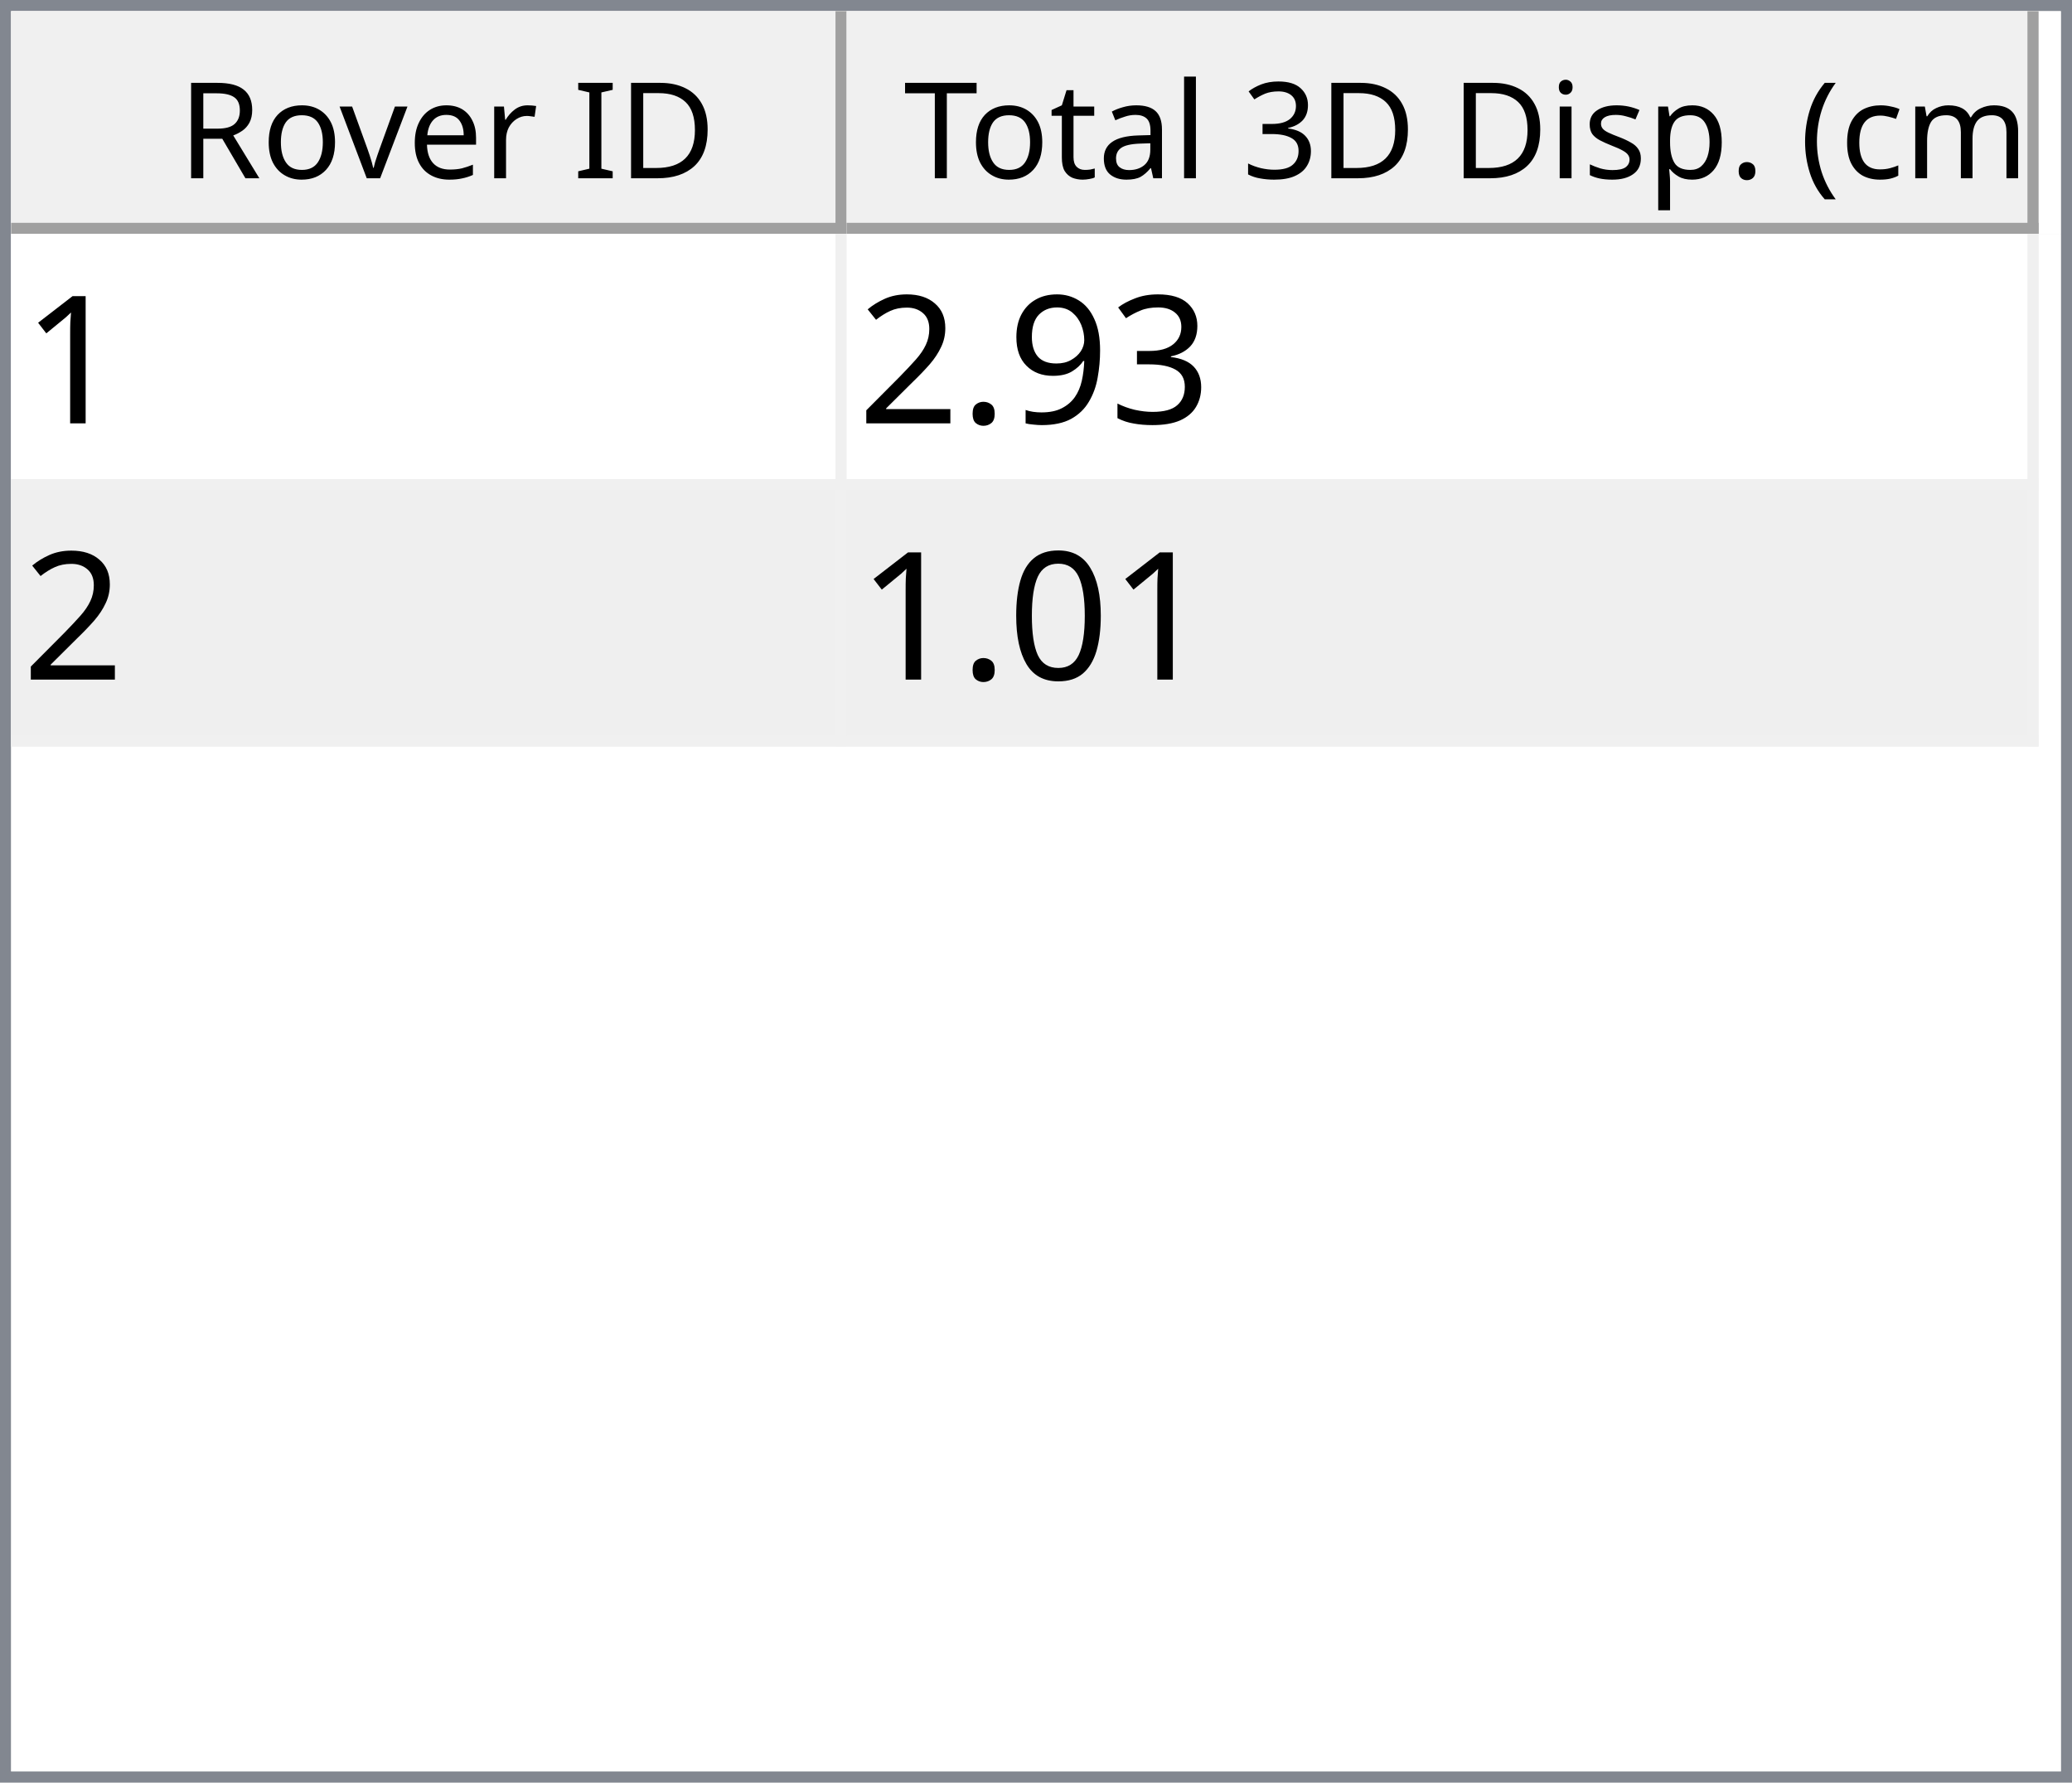
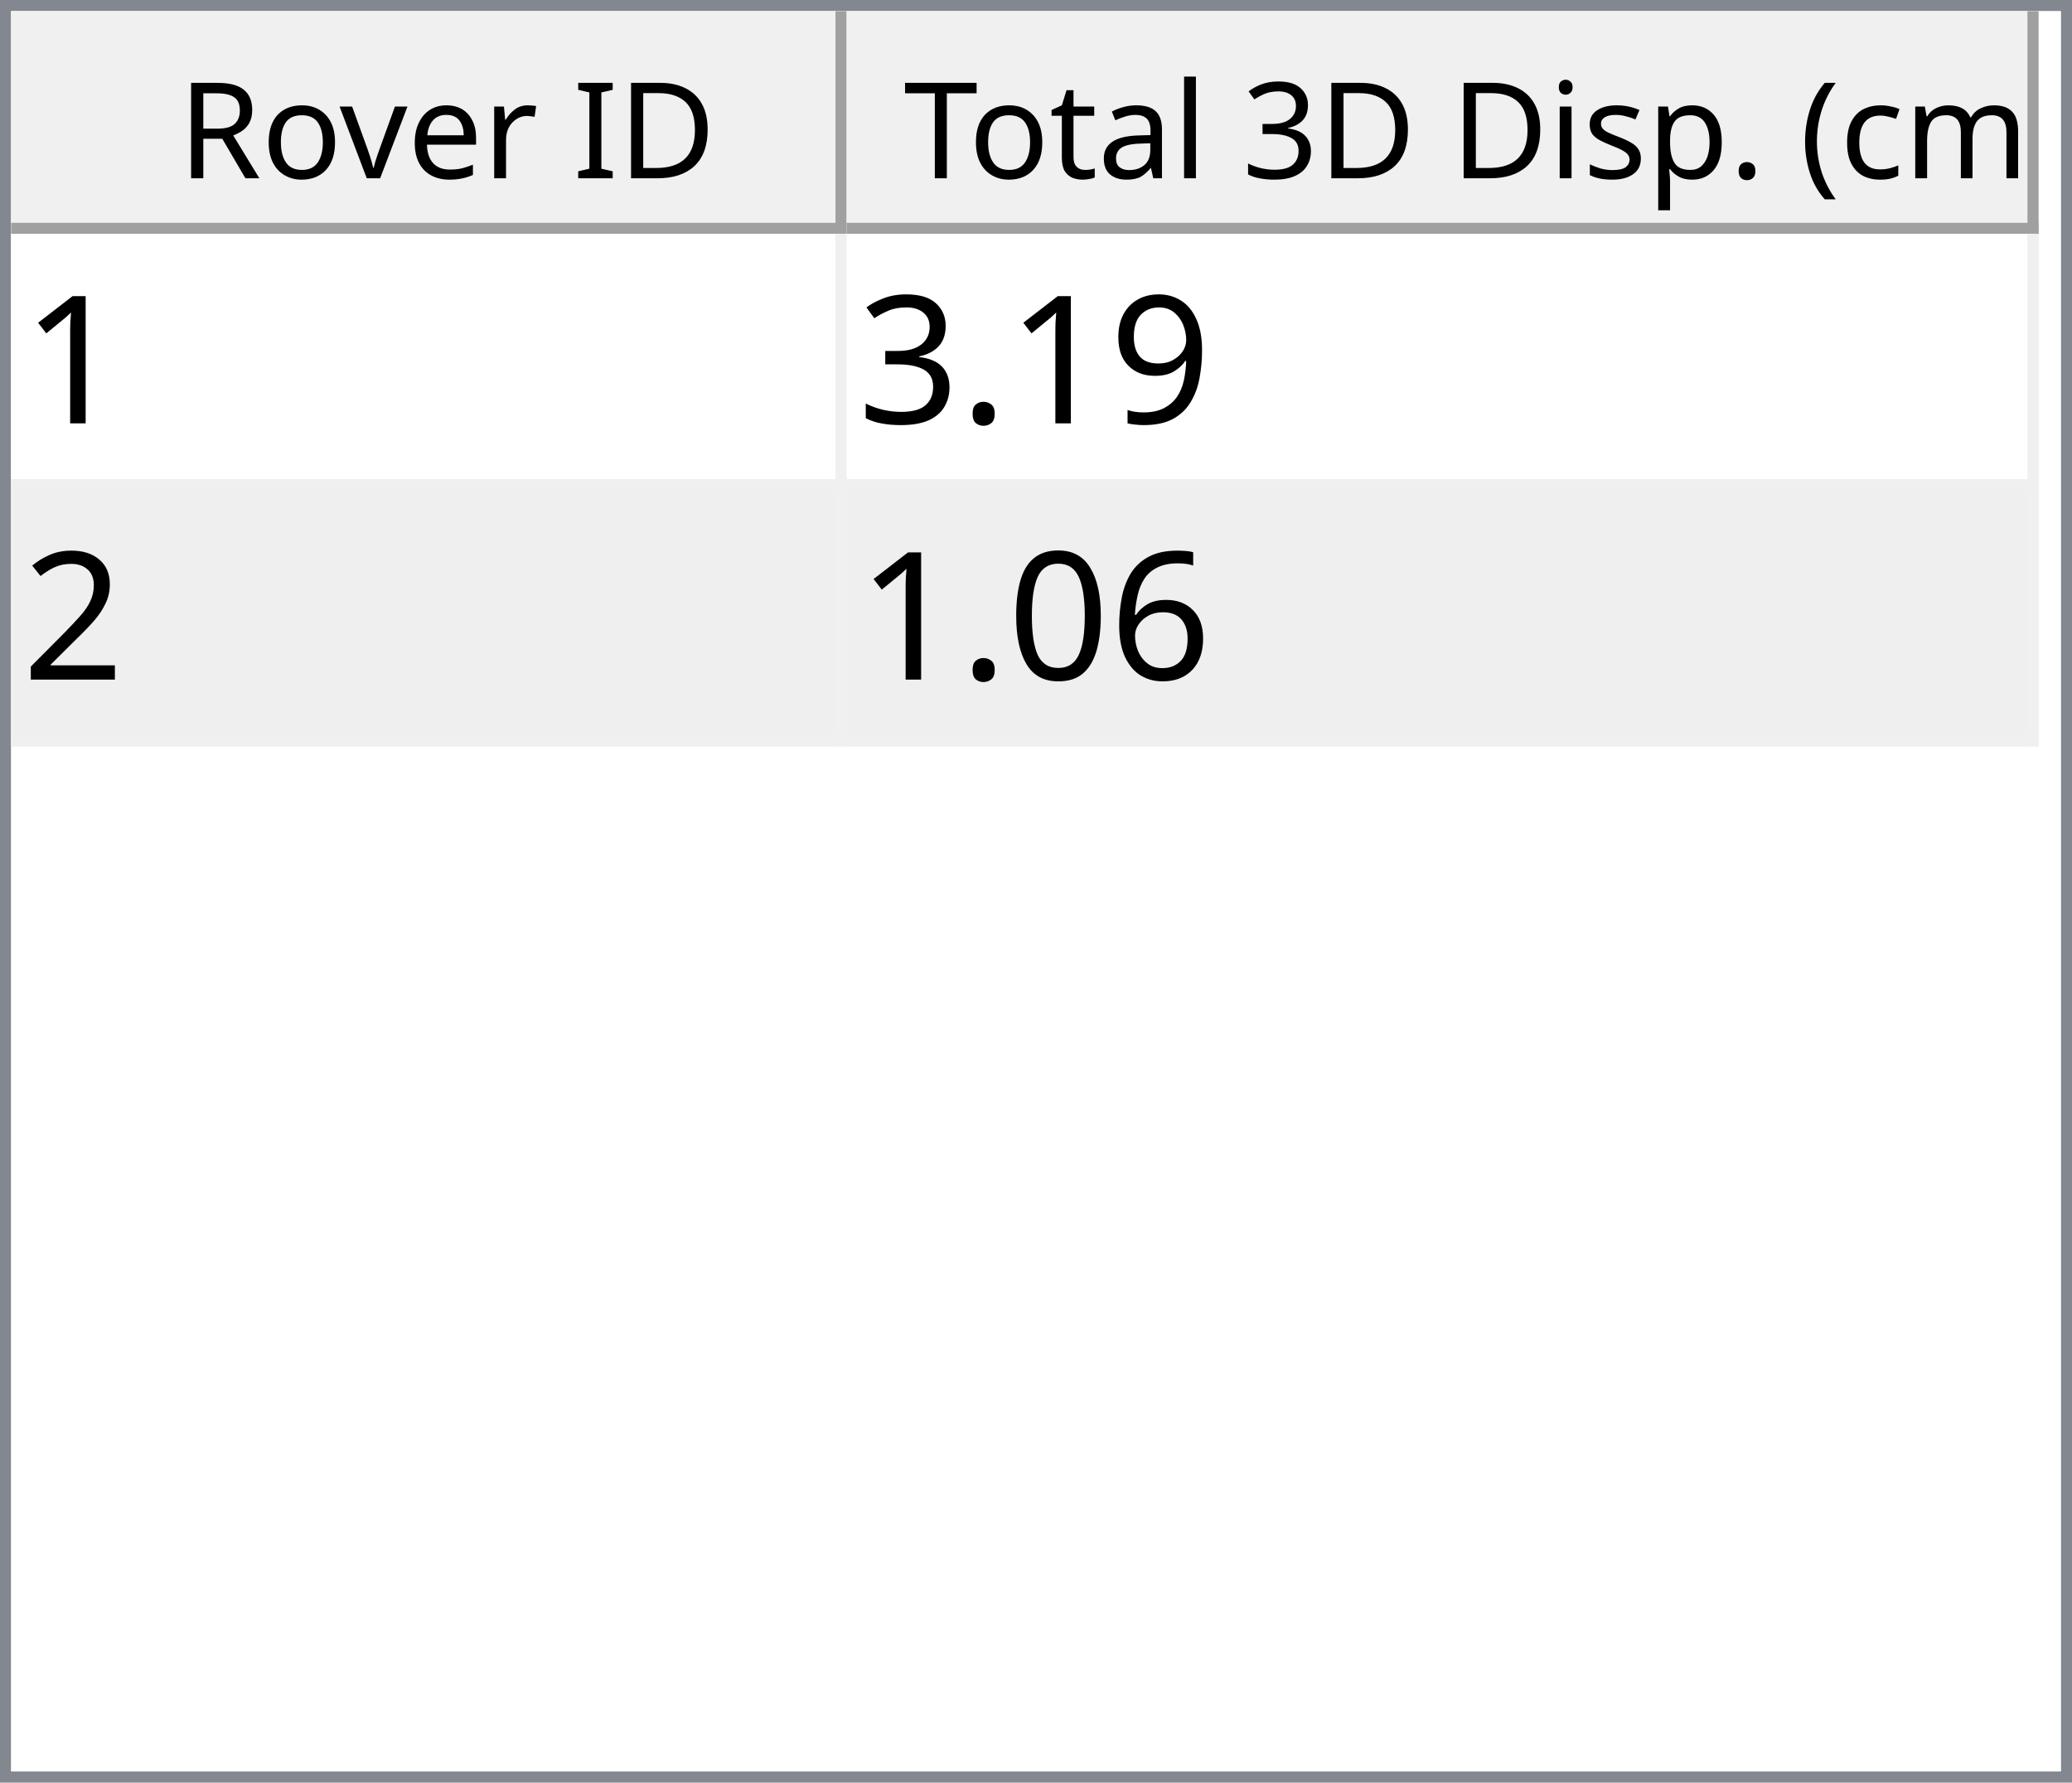
<svg xmlns="http://www.w3.org/2000/svg" style="fill-opacity:1; color-rendering:auto; color-interpolation:auto; text-rendering:auto; stroke:black; stroke-linecap:square; stroke-miterlimit:10; shape-rendering:auto; stroke-opacity:1; fill:black; stroke-dasharray:none; font-weight:normal; stroke-width:1; font-family:'Dialog'; font-style:normal; stroke-linejoin:miter; font-size:12px; stroke-dashoffset:0; image-rendering:auto;" width="186" height="160">
  <defs id="genericDefs" />
  <g>
    <defs id="defs1">
      <clipPath clipPathUnits="userSpaceOnUse" id="clipPath1">
        <path d="M0 0 L186 0 L186 160 L0 160 L0 0 Z" />
      </clipPath>
      <clipPath clipPathUnits="userSpaceOnUse" id="clipPath2">
        <path d="M0 0 L0 160 L186 160 L186 0 Z" />
      </clipPath>
      <clipPath clipPathUnits="userSpaceOnUse" id="clipPath3">
        <path d="M0 0 L0 20 L184 20 L184 0 Z" />
      </clipPath>
      <clipPath clipPathUnits="userSpaceOnUse" id="clipPath4">
        <path d="M0 0 L0 20 L75 20 L75 0 Z" />
      </clipPath>
      <clipPath clipPathUnits="userSpaceOnUse" id="clipPath5">
        <path d="M1 1 L1 19 L74 19 L74 1 Z" />
      </clipPath>
      <clipPath clipPathUnits="userSpaceOnUse" id="clipPath6">
        <path d="M0 0 L0 18 L73 18 L73 0 Z" />
      </clipPath>
      <clipPath clipPathUnits="userSpaceOnUse" id="clipPath7">
        <path d="M-0.5 -0.5 L-0.5 19.5 L74.5 19.5 L74.5 -0.5 Z" />
      </clipPath>
      <clipPath clipPathUnits="userSpaceOnUse" id="clipPath8">
        <path d="M0 0 L0 20 L107 20 L107 0 Z" />
      </clipPath>
      <clipPath clipPathUnits="userSpaceOnUse" id="clipPath9">
        <path d="M1 1 L1 19 L106 19 L106 1 Z" />
      </clipPath>
      <clipPath clipPathUnits="userSpaceOnUse" id="clipPath10">
        <path d="M0 0 L0 18 L105 18 L105 0 Z" />
      </clipPath>
      <clipPath clipPathUnits="userSpaceOnUse" id="clipPath11">
        <path d="M-0.5 -0.5 L-0.5 19.5 L106.5 19.5 L106.5 -0.5 Z" />
      </clipPath>
      <clipPath clipPathUnits="userSpaceOnUse" id="clipPath12">
        <path d="M0 0 L0 138 L184 138 L184 0 Z" />
      </clipPath>
      <clipPath clipPathUnits="userSpaceOnUse" id="clipPath13">
        <path d="M0 0 L0 46 L182 46 L182 0 Z" />
      </clipPath>
      <clipPath clipPathUnits="userSpaceOnUse" id="clipPath14">
        <path d="M-0.5 -0.5 L-0.5 45.5 L181.5 45.5 L181.5 -0.5 Z" />
      </clipPath>
      <clipPath clipPathUnits="userSpaceOnUse" id="clipPath15">
        <path d="M0 0 L0 22 L74 22 L74 0 Z" />
      </clipPath>
      <clipPath clipPathUnits="userSpaceOnUse" id="clipPath16">
        <path d="M0 0 L0 22 L106 22 L106 0 Z" />
      </clipPath>
      <font horiz-adv-x="64.551" id="font1">
        <font-face ascent="107.91" descent="25.098" units-per-em="100" style="font-style:normal; font-family:Segoe UI; font-weight:normal;" />
        <missing-glyph horiz-adv-x="64.551" d="M8.109 0 L8.109 68.266 L56.453 68.266 L56.453 0 L8.109 0 ZM15.328 7.234 L49.219 7.234 L49.219 61.031 L15.328 61.031 L15.328 7.234 Z" />
        <glyph unicode="D" horiz-adv-x="70.117" d="M9.188 0 L9.188 70.016 L28.516 70.016 Q65.531 70.016 65.531 35.891 Q65.531 19.672 55.25 9.836 Q44.969 0 27.734 0 L9.188 0 ZM17.391 62.594 L17.391 7.422 L27.828 7.422 Q41.609 7.422 49.273 14.797 Q56.938 22.172 56.938 35.688 Q56.938 62.594 28.328 62.594 L17.391 62.594 Z" />
        <glyph unicode="I" horiz-adv-x="26.611" d="M17.391 0 L9.188 0 L9.188 70.016 L17.391 70.016 L17.391 0 Z" />
        <glyph unicode=" " horiz-adv-x="27.393" d="" />
        <glyph unicode="r" horiz-adv-x="34.766" d="M34.188 41.891 Q32.078 43.5 28.125 43.5 Q23 43.5 19.555 38.672 Q16.109 33.844 16.109 25.484 L16.109 0 L8.109 0 L8.109 50 L16.109 50 L16.109 39.703 L16.312 39.703 Q18.016 44.969 21.531 47.922 Q25.047 50.875 29.391 50.875 Q32.516 50.875 34.188 50.203 L34.188 41.891 Z" />
        <glyph unicode="e" horiz-adv-x="52.295" d="M48.297 23 L12.984 23 Q13.188 14.656 17.484 10.109 Q21.781 5.562 29.297 5.562 Q37.75 5.562 44.828 11.141 L44.828 3.609 Q38.234 -1.172 27.391 -1.172 Q16.797 -1.172 10.742 5.641 Q4.688 12.453 4.688 24.812 Q4.688 36.469 11.305 43.82 Q17.922 51.172 27.734 51.172 Q37.547 51.172 42.922 44.828 Q48.297 38.484 48.297 27.203 L48.297 23 ZM40.094 29.781 Q40.047 36.719 36.75 40.578 Q33.453 44.438 27.594 44.438 Q21.922 44.438 17.969 40.383 Q14.016 36.328 13.094 29.781 L40.094 29.781 Z" />
        <glyph unicode="v" horiz-adv-x="47.9" d="M47.406 50 L27.484 0 L19.625 0 L0.688 50 L9.469 50 L22.172 13.672 Q23.578 9.672 23.922 6.688 L24.125 6.688 Q24.609 10.453 25.688 13.484 L38.969 50 L47.406 50 Z" />
        <glyph unicode="o" horiz-adv-x="58.594" d="M29 -1.172 Q17.922 -1.172 11.305 5.836 Q4.688 12.844 4.688 24.422 Q4.688 37.016 11.57 44.094 Q18.453 51.172 30.172 51.172 Q41.359 51.172 47.633 44.289 Q53.906 37.406 53.906 25.203 Q53.906 13.234 47.141 6.031 Q40.375 -1.172 29 -1.172 ZM29.594 44.438 Q21.875 44.438 17.383 39.188 Q12.891 33.938 12.891 24.703 Q12.891 15.828 17.43 10.695 Q21.969 5.562 29.594 5.562 Q37.359 5.562 41.531 10.594 Q45.703 15.625 45.703 24.906 Q45.703 34.281 41.531 39.359 Q37.359 44.438 29.594 44.438 Z" />
        <glyph unicode="R" horiz-adv-x="59.814" d="M59.375 0 L49.609 0 L37.891 19.625 Q36.281 22.359 34.766 24.289 Q33.25 26.219 31.664 27.438 Q30.078 28.656 28.25 29.219 Q26.422 29.781 24.125 29.781 L17.391 29.781 L17.391 0 L9.188 0 L9.188 70.016 L30.078 70.016 Q34.672 70.016 38.555 68.867 Q42.438 67.719 45.289 65.375 Q48.141 63.031 49.758 59.547 Q51.375 56.062 51.375 51.375 Q51.375 47.703 50.273 44.656 Q49.172 41.609 47.148 39.211 Q45.125 36.812 42.266 35.133 Q39.406 33.453 35.844 32.516 L35.844 32.328 Q37.594 31.547 38.891 30.547 Q40.188 29.547 41.359 28.18 Q42.531 26.812 43.68 25.078 Q44.828 23.344 46.234 21.047 L59.375 0 ZM17.391 62.594 L17.391 37.203 L28.516 37.203 Q31.594 37.203 34.203 38.133 Q36.812 39.062 38.719 40.797 Q40.625 42.531 41.703 45.047 Q42.781 47.562 42.781 50.688 Q42.781 56.297 39.141 59.445 Q35.5 62.594 28.609 62.594 L17.391 62.594 Z" />
        <glyph unicode=")" horiz-adv-x="30.176" d="M8.297 -15.922 L1.172 -15.922 Q16.406 2.344 16.406 26.812 Q16.406 51.469 1.078 70.016 L8.297 70.016 Q23.531 52.156 23.531 26.703 Q23.531 1.375 8.297 -15.922 Z" />
        <glyph unicode="m" horiz-adv-x="86.133" d="M79.109 0 L71.094 0 L71.094 28.719 Q71.094 37.016 68.531 40.727 Q65.969 44.438 59.906 44.438 Q54.781 44.438 51.195 39.75 Q47.609 35.062 47.609 28.516 L47.609 0 L39.594 0 L39.594 29.688 Q39.594 44.438 28.219 44.438 Q22.953 44.438 19.531 40.016 Q16.109 35.594 16.109 28.516 L16.109 0 L8.109 0 L8.109 50 L16.109 50 L16.109 42.094 L16.312 42.094 Q21.625 51.172 31.844 51.172 Q36.969 51.172 40.773 48.312 Q44.578 45.453 46 40.828 Q51.562 51.172 62.594 51.172 Q79.109 51.172 79.109 30.812 L79.109 0 Z" />
        <glyph unicode="c" horiz-adv-x="46.191" d="M42.188 2.297 Q36.422 -1.172 28.516 -1.172 Q17.828 -1.172 11.258 5.789 Q4.688 12.75 4.688 23.828 Q4.688 36.188 11.766 43.68 Q18.844 51.172 30.672 51.172 Q37.25 51.172 42.281 48.734 L42.281 40.531 Q36.719 44.438 30.375 44.438 Q22.703 44.438 17.797 38.945 Q12.891 33.453 12.891 24.516 Q12.891 15.719 17.508 10.641 Q22.125 5.562 29.891 5.562 Q36.422 5.562 42.188 9.906 L42.188 2.297 Z" />
        <glyph unicode="(" horiz-adv-x="30.176" d="M29.109 -15.922 L21.969 -15.922 Q6.844 1.375 6.844 26.703 Q6.844 52.156 21.969 70.016 L29.203 70.016 Q13.875 51.469 13.875 26.812 Q13.875 2.344 29.109 -15.922 Z" />
        <glyph unicode="." horiz-adv-x="21.68" d="M10.891 -1.078 Q8.641 -1.078 7.055 0.539 Q5.469 2.156 5.469 4.391 Q5.469 6.641 7.055 8.273 Q8.641 9.906 10.891 9.906 Q13.188 9.906 14.797 8.273 Q16.406 6.641 16.406 4.391 Q16.406 2.156 14.797 0.539 Q13.188 -1.078 10.891 -1.078 Z" />
        <glyph unicode="p" horiz-adv-x="58.789" d="M16.312 7.234 L16.109 7.234 L16.109 -23 L8.109 -23 L8.109 50 L16.109 50 L16.109 41.219 L16.312 41.219 Q22.219 51.172 33.594 51.172 Q43.266 51.172 48.688 44.461 Q54.109 37.75 54.109 26.469 Q54.109 13.922 48 6.375 Q41.891 -1.172 31.297 -1.172 Q21.578 -1.172 16.312 7.234 ZM16.109 27.391 L16.109 20.406 Q16.109 14.203 20.141 9.883 Q24.172 5.562 30.375 5.562 Q37.641 5.562 41.773 11.133 Q45.906 16.703 45.906 26.609 Q45.906 34.969 42.047 39.703 Q38.188 44.438 31.594 44.438 Q24.609 44.438 20.359 39.578 Q16.109 34.719 16.109 27.391 Z" />
        <glyph unicode="s" horiz-adv-x="42.432" d="M5.078 1.812 L5.078 10.406 Q11.625 5.562 19.484 5.562 Q30.031 5.562 30.031 12.594 Q30.031 14.594 29.125 15.992 Q28.219 17.391 26.68 18.461 Q25.141 19.531 23.07 20.383 Q21 21.234 18.609 22.172 Q15.281 23.484 12.766 24.828 Q10.25 26.172 8.57 27.859 Q6.891 29.547 6.031 31.695 Q5.172 33.844 5.172 36.719 Q5.172 40.234 6.789 42.945 Q8.406 45.656 11.086 47.484 Q13.766 49.312 17.211 50.242 Q20.656 51.172 24.312 51.172 Q30.812 51.172 35.938 48.922 L35.938 40.828 Q30.422 44.438 23.25 44.438 Q21 44.438 19.195 43.922 Q17.391 43.406 16.094 42.477 Q14.797 41.547 14.086 40.258 Q13.375 38.969 13.375 37.406 Q13.375 35.453 14.086 34.133 Q14.797 32.812 16.164 31.789 Q17.531 30.766 19.484 29.938 Q21.438 29.109 23.922 28.125 Q27.25 26.859 29.883 25.516 Q32.516 24.172 34.375 22.484 Q36.234 20.797 37.234 18.602 Q38.234 16.406 38.234 13.375 Q38.234 9.672 36.602 6.938 Q34.969 4.203 32.234 2.398 Q29.5 0.594 25.93 -0.289 Q22.359 -1.172 18.453 -1.172 Q10.75 -1.172 5.078 1.812 Z" />
        <glyph unicode="i" horiz-adv-x="24.219" d="M12.203 62.703 Q10.062 62.703 8.547 64.164 Q7.031 65.625 7.031 67.875 Q7.031 70.125 8.547 71.609 Q10.062 73.094 12.203 73.094 Q14.406 73.094 15.945 71.609 Q17.484 70.125 17.484 67.875 Q17.484 65.719 15.945 64.211 Q14.406 62.703 12.203 62.703 ZM16.109 0 L8.109 0 L8.109 50 L16.109 50 L16.109 0 Z" />
        <glyph unicode="3" horiz-adv-x="53.906" d="M46.531 19.828 Q46.531 15.094 44.75 11.211 Q42.969 7.328 39.719 4.57 Q36.469 1.812 31.93 0.297 Q27.391 -1.219 21.922 -1.219 Q11.922 -1.219 6 2.594 L6 11.188 Q13.094 5.609 22.219 5.609 Q25.875 5.609 28.828 6.539 Q31.781 7.469 33.906 9.227 Q36.031 10.984 37.18 13.477 Q38.328 15.969 38.328 19.094 Q38.328 32.812 18.797 32.812 L12.984 32.812 L12.984 39.594 L18.5 39.594 Q35.797 39.594 35.797 52.484 Q35.797 64.406 22.609 64.406 Q15.188 64.406 8.688 59.422 L8.688 67.188 Q15.375 71.188 24.609 71.188 Q29 71.188 32.57 69.969 Q36.141 68.75 38.68 66.555 Q41.219 64.359 42.609 61.281 Q44 58.203 44 54.5 Q44 40.672 30.031 36.719 L30.031 36.531 Q33.594 36.141 36.625 34.797 Q39.656 33.453 41.852 31.305 Q44.047 29.156 45.289 26.25 Q46.531 23.344 46.531 19.828 Z" />
        <glyph unicode="l" horiz-adv-x="24.219" d="M16.109 0 L8.109 0 L8.109 74.031 L16.109 74.031 L16.109 0 Z" />
        <glyph unicode="a" horiz-adv-x="50.879" d="M43.891 0 L35.891 0 L35.891 7.812 L35.688 7.812 Q30.469 -1.172 20.312 -1.172 Q12.844 -1.172 8.617 2.781 Q4.391 6.734 4.391 13.281 Q4.391 27.297 20.906 29.594 L35.891 31.688 Q35.891 44.438 25.594 44.438 Q16.547 44.438 9.281 38.281 L9.281 46.484 Q16.656 51.172 26.266 51.172 Q43.891 51.172 43.891 32.516 L43.891 0 ZM35.891 25.297 L23.828 23.641 Q18.266 22.859 15.43 20.875 Q12.594 18.891 12.594 13.875 Q12.594 10.203 15.211 7.883 Q17.828 5.562 22.172 5.562 Q28.125 5.562 32.008 9.742 Q35.891 13.922 35.891 20.312 L35.891 25.297 Z" />
        <glyph unicode="t" horiz-adv-x="33.887" d="M31.297 0.484 Q28.469 -1.078 23.828 -1.078 Q10.688 -1.078 10.688 13.578 L10.688 43.172 L2.094 43.172 L2.094 50 L10.688 50 L10.688 62.203 L18.703 64.797 L18.703 50 L31.297 50 L31.297 43.172 L18.703 43.172 L18.703 14.984 Q18.703 9.969 20.414 7.82 Q22.125 5.672 26.078 5.672 Q29.109 5.672 31.297 7.328 L31.297 0.484 Z" />
        <glyph unicode="T" horiz-adv-x="52.393" d="M50.594 62.594 L30.375 62.594 L30.375 0 L22.172 0 L22.172 62.594 L2 62.594 L2 70.016 L50.594 70.016 L50.594 62.594 Z" />
      </font>
      <font horiz-adv-x="75.0" id="font2">
        <font-face ascent="100.537" descent="21.973" units-per-em="100" style="font-style:normal; font-family:sans-serif; font-weight:normal;" />
        <missing-glyph horiz-adv-x="75.0" d="M12.5 0 L12.5 62.5 L62.5 62.5 L62.5 0 L12.5 0 ZM14.062 1.562 L60.938 1.562 L60.938 60.938 L14.062 60.938 L14.062 1.562 Z" />
        <glyph unicode="1" horiz-adv-x="55.615" d="M37.25 0 L28.469 0 L28.469 56 Q25.297 52.984 20.141 49.953 Q14.984 46.922 10.891 45.406 L10.891 53.906 Q18.266 57.375 23.781 62.305 Q29.297 67.234 31.594 71.875 L37.25 71.875 L37.25 0 Z" />
-         <glyph unicode="3" horiz-adv-x="55.615" d="M4.203 18.891 L12.984 20.062 Q14.5 12.594 18.141 9.297 Q21.781 6 27 6 Q33.203 6 37.477 10.297 Q41.75 14.594 41.75 20.953 Q41.75 27 37.797 30.93 Q33.844 34.859 27.734 34.859 Q25.25 34.859 21.531 33.891 L22.516 41.609 Q23.391 41.5 23.922 41.5 Q29.547 41.5 34.039 44.43 Q38.531 47.359 38.531 53.469 Q38.531 58.297 35.258 61.477 Q31.984 64.656 26.812 64.656 Q21.688 64.656 18.266 61.43 Q14.844 58.203 13.875 51.766 L5.078 53.328 Q6.688 62.156 12.398 67.016 Q18.109 71.875 26.609 71.875 Q32.469 71.875 37.398 69.359 Q42.328 66.844 44.945 62.5 Q47.562 58.156 47.562 53.266 Q47.562 48.641 45.07 44.828 Q42.578 41.016 37.703 38.766 Q44.047 37.312 47.562 32.695 Q51.078 28.078 51.078 21.141 Q51.078 11.766 44.242 5.25 Q37.406 -1.266 26.953 -1.266 Q17.531 -1.266 11.305 4.352 Q5.078 9.969 4.203 18.891 Z" />
        <glyph unicode="9" horiz-adv-x="55.615" d="M5.469 16.547 L13.922 17.328 Q14.984 11.375 18.016 8.688 Q21.047 6 25.781 6 Q29.828 6 32.883 7.859 Q35.938 9.719 37.891 12.82 Q39.844 15.922 41.164 21.195 Q42.484 26.469 42.484 31.938 Q42.484 32.516 42.438 33.688 Q39.797 29.5 35.234 26.883 Q30.672 24.266 25.344 24.266 Q16.453 24.266 10.305 30.711 Q4.156 37.156 4.156 47.703 Q4.156 58.594 10.578 65.234 Q17 71.875 26.656 71.875 Q33.641 71.875 39.43 68.117 Q45.219 64.359 48.219 57.398 Q51.219 50.438 51.219 37.25 Q51.219 23.531 48.242 15.406 Q45.266 7.281 39.383 3.031 Q33.5 -1.219 25.594 -1.219 Q17.188 -1.219 11.867 3.445 Q6.547 8.109 5.469 16.547 ZM41.453 48.141 Q41.453 55.719 37.43 60.156 Q33.406 64.594 27.734 64.594 Q21.875 64.594 17.531 59.812 Q13.188 55.031 13.188 47.406 Q13.188 40.578 17.312 36.305 Q21.438 32.031 27.484 32.031 Q33.594 32.031 37.523 36.305 Q41.453 40.578 41.453 48.141 Z" />
        <glyph unicode="." horiz-adv-x="27.783" d="M9.078 0 L9.078 10.016 L19.094 10.016 L19.094 0 L9.078 0 Z" />
+         <glyph unicode="3" horiz-adv-x="55.615" d="M4.203 18.891 L12.984 20.062 Q14.5 12.594 18.141 9.297 Q21.781 6 27 6 Q33.203 6 37.477 10.297 Q41.75 14.594 41.75 20.953 Q41.75 27 37.797 30.93 Q33.844 34.859 27.734 34.859 Q25.25 34.859 21.531 33.891 L22.516 41.609 Q23.391 41.5 23.922 41.5 Q29.547 41.5 34.039 44.43 Q38.531 47.359 38.531 53.469 Q38.531 58.297 35.258 61.477 Q31.984 64.656 26.812 64.656 Q21.688 64.656 18.266 61.43 Q14.844 58.203 13.875 51.766 L5.078 53.328 Q6.688 62.156 12.398 67.016 Q18.109 71.875 26.609 71.875 Q32.469 71.875 37.398 69.359 Q42.328 66.844 44.945 62.5 Q47.562 58.156 47.562 53.266 Q47.562 48.641 45.07 44.828 Q42.578 41.016 37.703 38.766 Q44.047 37.312 47.562 32.695 Q51.078 28.078 51.078 21.141 Q51.078 11.766 44.242 5.25 Q37.406 -1.266 26.953 -1.266 Q17.531 -1.266 11.305 4.352 Q5.078 9.969 4.203 18.891 Z" />
        <glyph unicode="2" horiz-adv-x="55.615" d="M50.344 8.453 L50.344 0 L3.031 0 Q2.938 3.172 4.047 6.109 Q5.859 10.938 9.836 15.625 Q13.812 20.312 21.344 26.469 Q33.016 36.031 37.117 41.625 Q41.219 47.219 41.219 52.203 Q41.219 57.422 37.477 61.008 Q33.734 64.594 27.734 64.594 Q21.391 64.594 17.578 60.789 Q13.766 56.984 13.719 50.25 L4.688 51.172 Q5.609 61.281 11.664 66.578 Q17.719 71.875 27.938 71.875 Q38.234 71.875 44.242 66.164 Q50.25 60.453 50.25 52 Q50.25 47.703 48.492 43.555 Q46.734 39.406 42.656 34.812 Q38.578 30.219 29.109 22.219 Q21.188 15.578 18.945 13.211 Q16.703 10.844 15.234 8.453 L50.344 8.453 Z" />
+         <glyph unicode="6" horiz-adv-x="55.615" d="M49.75 54.047 L41.016 53.375 Q39.844 58.547 37.703 60.891 Q34.125 64.656 28.906 64.656 Q24.703 64.656 21.531 62.312 Q17.391 59.281 14.992 53.469 Q12.594 47.656 12.5 36.922 Q15.672 41.75 20.266 44.094 Q24.859 46.438 29.891 46.438 Q38.672 46.438 44.852 39.969 Q51.031 33.5 51.031 23.25 Q51.031 16.5 48.125 10.719 Q45.219 4.938 40.141 1.859 Q35.062 -1.219 28.609 -1.219 Q17.625 -1.219 10.695 6.859 Q3.766 14.938 3.766 33.5 Q3.766 54.25 11.422 63.672 Q18.109 71.875 29.438 71.875 Q37.891 71.875 43.289 67.141 Q48.688 62.406 49.75 54.047 ZM13.875 23.188 Q13.875 18.656 15.797 14.508 Q17.719 10.359 21.188 8.18 Q24.656 6 28.469 6 Q34.031 6 38.039 10.492 Q42.047 14.984 42.047 22.703 Q42.047 30.125 38.086 34.398 Q34.125 38.672 28.125 38.672 Q22.172 38.672 18.023 34.398 Q13.875 30.125 13.875 23.188 Z" />
        <glyph unicode="0" horiz-adv-x="55.615" d="M4.156 35.297 Q4.156 48 6.766 55.742 Q9.375 63.484 14.523 67.68 Q19.672 71.875 27.484 71.875 Q33.25 71.875 37.594 69.555 Q41.938 67.234 44.773 62.867 Q47.609 58.5 49.219 52.227 Q50.828 45.953 50.828 35.297 Q50.828 22.703 48.242 14.969 Q45.656 7.234 40.508 3.008 Q35.359 -1.219 27.484 -1.219 Q17.141 -1.219 11.234 6.203 Q4.156 15.141 4.156 35.297 ZM13.188 35.297 Q13.188 17.672 17.312 11.836 Q21.438 6 27.484 6 Q33.547 6 37.672 11.859 Q41.797 17.719 41.797 35.297 Q41.797 52.984 37.672 58.789 Q33.547 64.594 27.391 64.594 Q21.344 64.594 17.719 59.469 Q13.188 52.938 13.188 35.297 Z" />
      </font>
    </defs>
    <g style="fill:white; stroke:white;">
      <rect x="0" y="0" width="186" style="clip-path:url(#clipPath1); stroke:none;" height="160" />
    </g>
    <g style="fill:white; text-rendering:optimizeSpeed; color-rendering:optimizeSpeed; image-rendering:optimizeSpeed; shape-rendering:crispEdges; stroke:white; color-interpolation:sRGB;">
      <rect x="0" width="186" height="160" y="0" style="stroke:none;" />
      <path style="stroke:none;" d="M0 160 L186 160 L186 0 L0 0 Z" />
    </g>
    <g style="fill:rgb(240,240,240); font-family:'Segoe UI'; stroke:rgb(240,240,240);">
      <rect x="0" y="0" width="186" style="clip-path:url(#clipPath2); stroke:none;" height="160" />
    </g>
    <g style="fill:rgb(130,135,144); font-family:'Segoe UI'; stroke:rgb(130,135,144);">
      <path d="M0 0 L186 0 L186 160 L0 160 L0 0 ZM1 1 L185 1 L185 159 L1 159 L1 1 Z" style="fill-rule:evenodd; clip-path:url(#clipPath2); stroke:none;" />
    </g>
    <g style="fill:white; font-family:'Segoe UI'; stroke:white;" transform="translate(1,1)">
      <rect x="0" y="0" width="184" style="clip-path:url(#clipPath3); stroke:none;" height="20" />
    </g>
    <g style="fill:rgb(240,240,240); font-family:'Segoe UI'; stroke:rgb(240,240,240);" transform="translate(1,1)">
      <rect x="0" y="0" width="75" style="clip-path:url(#clipPath4); stroke:none;" height="20" />
    </g>
    <g style="font-family:'Segoe UI';" transform="translate(2,2)">
      <text x="14" xml:space="preserve" y="14" style="clip-path:url(#clipPath6); stroke:none;">Rover ID</text>
    </g>
    <g style="fill:rgb(160,160,160); font-family:'Segoe UI'; stroke:rgb(160,160,160); stroke-linejoin:bevel;" transform="translate(1.5,1.5)">
      <line x1="74" x2="74" y1="0" style="fill:none; clip-path:url(#clipPath7);" y2="19" />
    </g>
    <g style="fill:rgb(160,160,160); font-family:'Segoe UI'; stroke:rgb(160,160,160); stroke-linejoin:bevel;" transform="matrix(1,0,0,1,1,1) translate(0.5,0.5)">
      <line x1="0" x2="74" y1="19" style="fill:none; clip-path:url(#clipPath7);" y2="19" />
    </g>
    <g style="fill:rgb(240,240,240); font-family:'Segoe UI'; stroke:rgb(240,240,240);" transform="translate(76,1)">
      <rect x="0" y="0" width="107" style="clip-path:url(#clipPath8); stroke:none;" height="20" />
    </g>
    <g style="font-family:'Segoe UI';" transform="translate(77,2)">
      <text x="1" xml:space="preserve" y="14" style="clip-path:url(#clipPath10); stroke:none;"> Total 3D Disp. (cm)</text>
    </g>
    <g style="fill:rgb(160,160,160); font-family:'Segoe UI'; stroke:rgb(160,160,160); stroke-linejoin:bevel;" transform="translate(76.5,1.5)">
      <line x1="106" x2="106" y1="0" style="fill:none; clip-path:url(#clipPath11);" y2="19" />
    </g>
    <g style="fill:rgb(160,160,160); font-family:'Segoe UI'; stroke:rgb(160,160,160); stroke-linejoin:bevel;" transform="matrix(1,0,0,1,76,1) translate(0.5,0.5)">
      <line x1="0" x2="106" y1="19" style="fill:none; clip-path:url(#clipPath11);" y2="19" />
    </g>
    <g style="fill:white; font-family:'Segoe UI'; stroke:white;" transform="translate(1,21)">
      <rect x="0" y="0" width="184" style="clip-path:url(#clipPath12); stroke:none;" height="138" />
    </g>
    <g style="fill:rgb(240,240,240); font-size:16px; font-family:sans-serif; stroke:rgb(240,240,240);" transform="translate(1,21)">
      <rect x="0" y="0" width="182" style="clip-path:url(#clipPath13); stroke:none;" height="46" />
      <line transform="translate(0.5,0.5)" x1="0" x2="181" y1="22" style="clip-path:url(#clipPath14); fill:none; stroke-linejoin:bevel;" y2="22" />
    </g>
    <g transform="matrix(1,0,0,1,1,21) translate(0.5,0.5)" style="fill:rgb(240,240,240); font-size:16px; font-family:sans-serif; stroke:rgb(240,240,240); stroke-linejoin:bevel;">
      <line x1="0" x2="181" y1="45" style="fill:none; clip-path:url(#clipPath14);" y2="45" />
    </g>
    <g transform="matrix(1,0,0,1,1,21) translate(0.5,0.5)" style="fill:rgb(240,240,240); font-size:16px; font-family:sans-serif; stroke:rgb(240,240,240); stroke-linejoin:bevel;">
      <line x1="74" x2="74" y1="0" style="fill:none; clip-path:url(#clipPath14);" y2="45" />
    </g>
    <g transform="matrix(1,0,0,1,1,21) translate(0.5,0.5)" style="fill:rgb(240,240,240); font-size:16px; font-family:sans-serif; stroke:rgb(240,240,240); stroke-linejoin:bevel;">
      <line x1="181" x2="181" y1="0" style="fill:none; clip-path:url(#clipPath14);" y2="45" />
    </g>
    <g style="fill:white; font-size:16px; font-family:sans-serif; stroke:white;" transform="matrix(1,0,0,1,1,21)">
      <rect x="0" y="0" width="74" style="clip-path:url(#clipPath15); stroke:none;" height="22" />
      <text x="1" y="17" style="fill:black; clip-path:url(#clipPath15); stroke:none;" xml:space="preserve">1</text>
    </g>
    <g style="fill:white; font-size:16px; font-family:sans-serif; stroke:white;" transform="matrix(1,0,0,1,1,21) translate(75,0)">
      <rect x="0" y="0" width="106" style="clip-path:url(#clipPath16); stroke:none;" height="22" />
-       <text x="1" y="17" style="fill:black; clip-path:url(#clipPath16); stroke:none;" xml:space="preserve">2.93</text>
+       <text x="1" y="17" style="fill:black; clip-path:url(#clipPath16); stroke:none;" xml:space="preserve">3.19</text>
    </g>
    <g style="fill:rgb(239,239,239); font-size:16px; font-family:sans-serif; stroke:rgb(239,239,239);" transform="matrix(1,0,0,1,1,21) translate(0,23)">
      <rect x="0" y="0" width="74" style="clip-path:url(#clipPath15); stroke:none;" height="22" />
      <text x="1" y="17" style="fill:black; clip-path:url(#clipPath15); stroke:none;" xml:space="preserve">2</text>
    </g>
    <g style="fill:rgb(239,239,239); font-size:16px; font-family:sans-serif; stroke:rgb(239,239,239);" transform="matrix(1,0,0,1,1,21) translate(75,23)">
      <rect x="0" y="0" width="106" style="clip-path:url(#clipPath16); stroke:none;" height="22" />
-       <text x="1" y="17" style="fill:black; clip-path:url(#clipPath16); stroke:none;" xml:space="preserve">1.01</text>
+       <text x="1" y="17" style="fill:black; clip-path:url(#clipPath16); stroke:none;" xml:space="preserve">1.06</text>
    </g>
  </g>
</svg>
